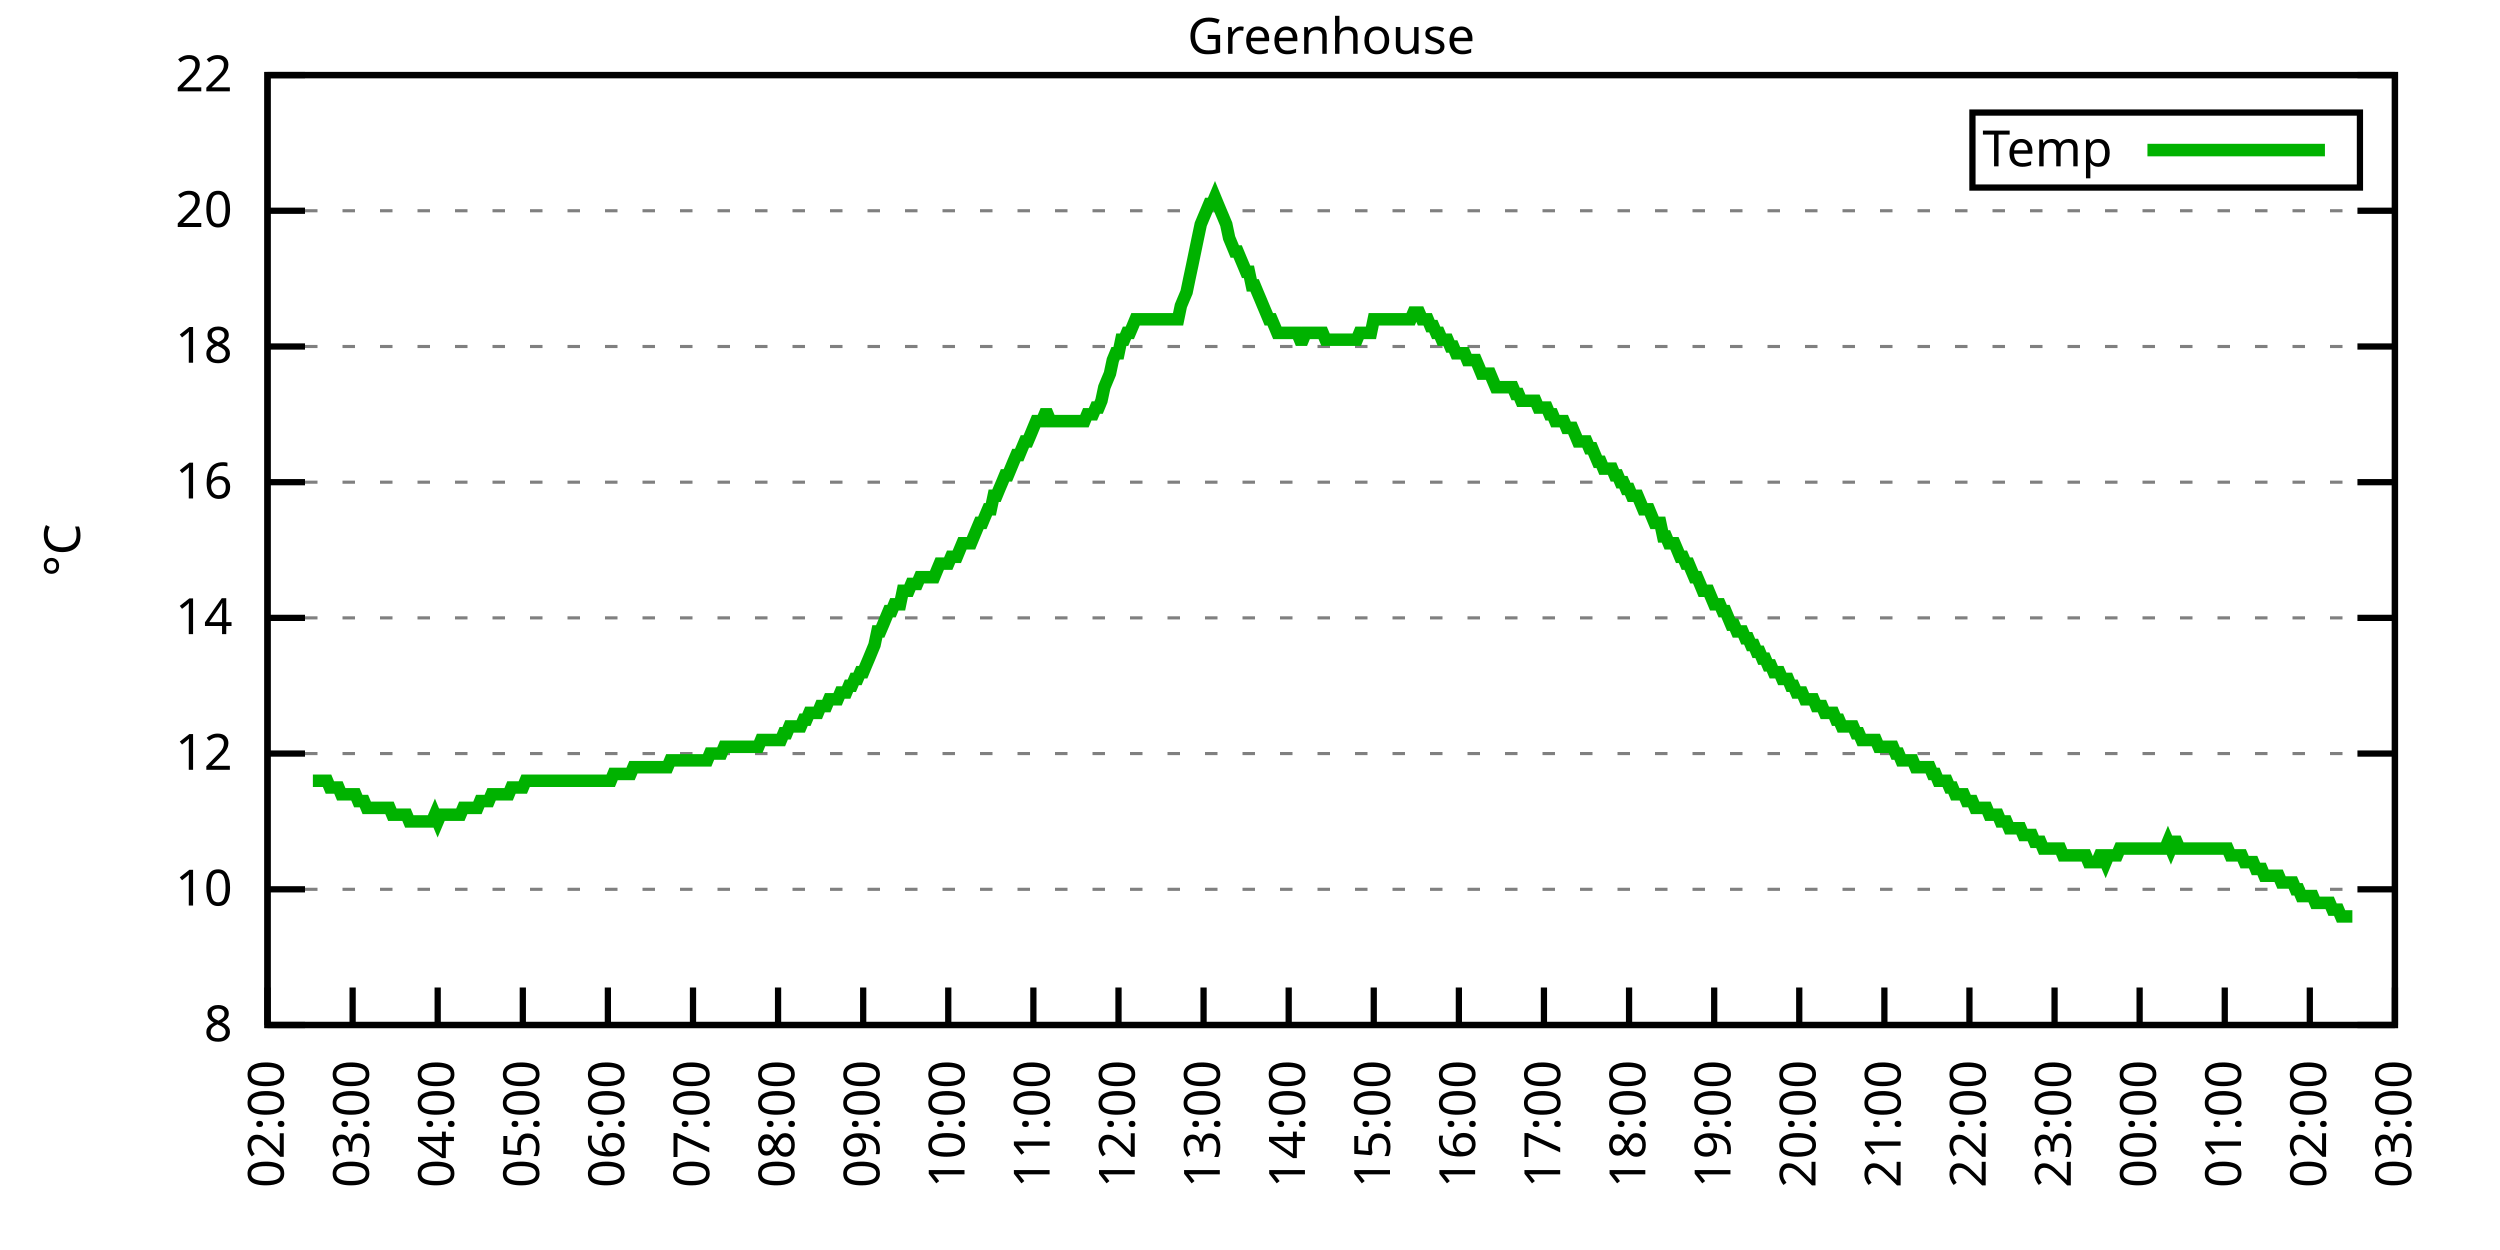
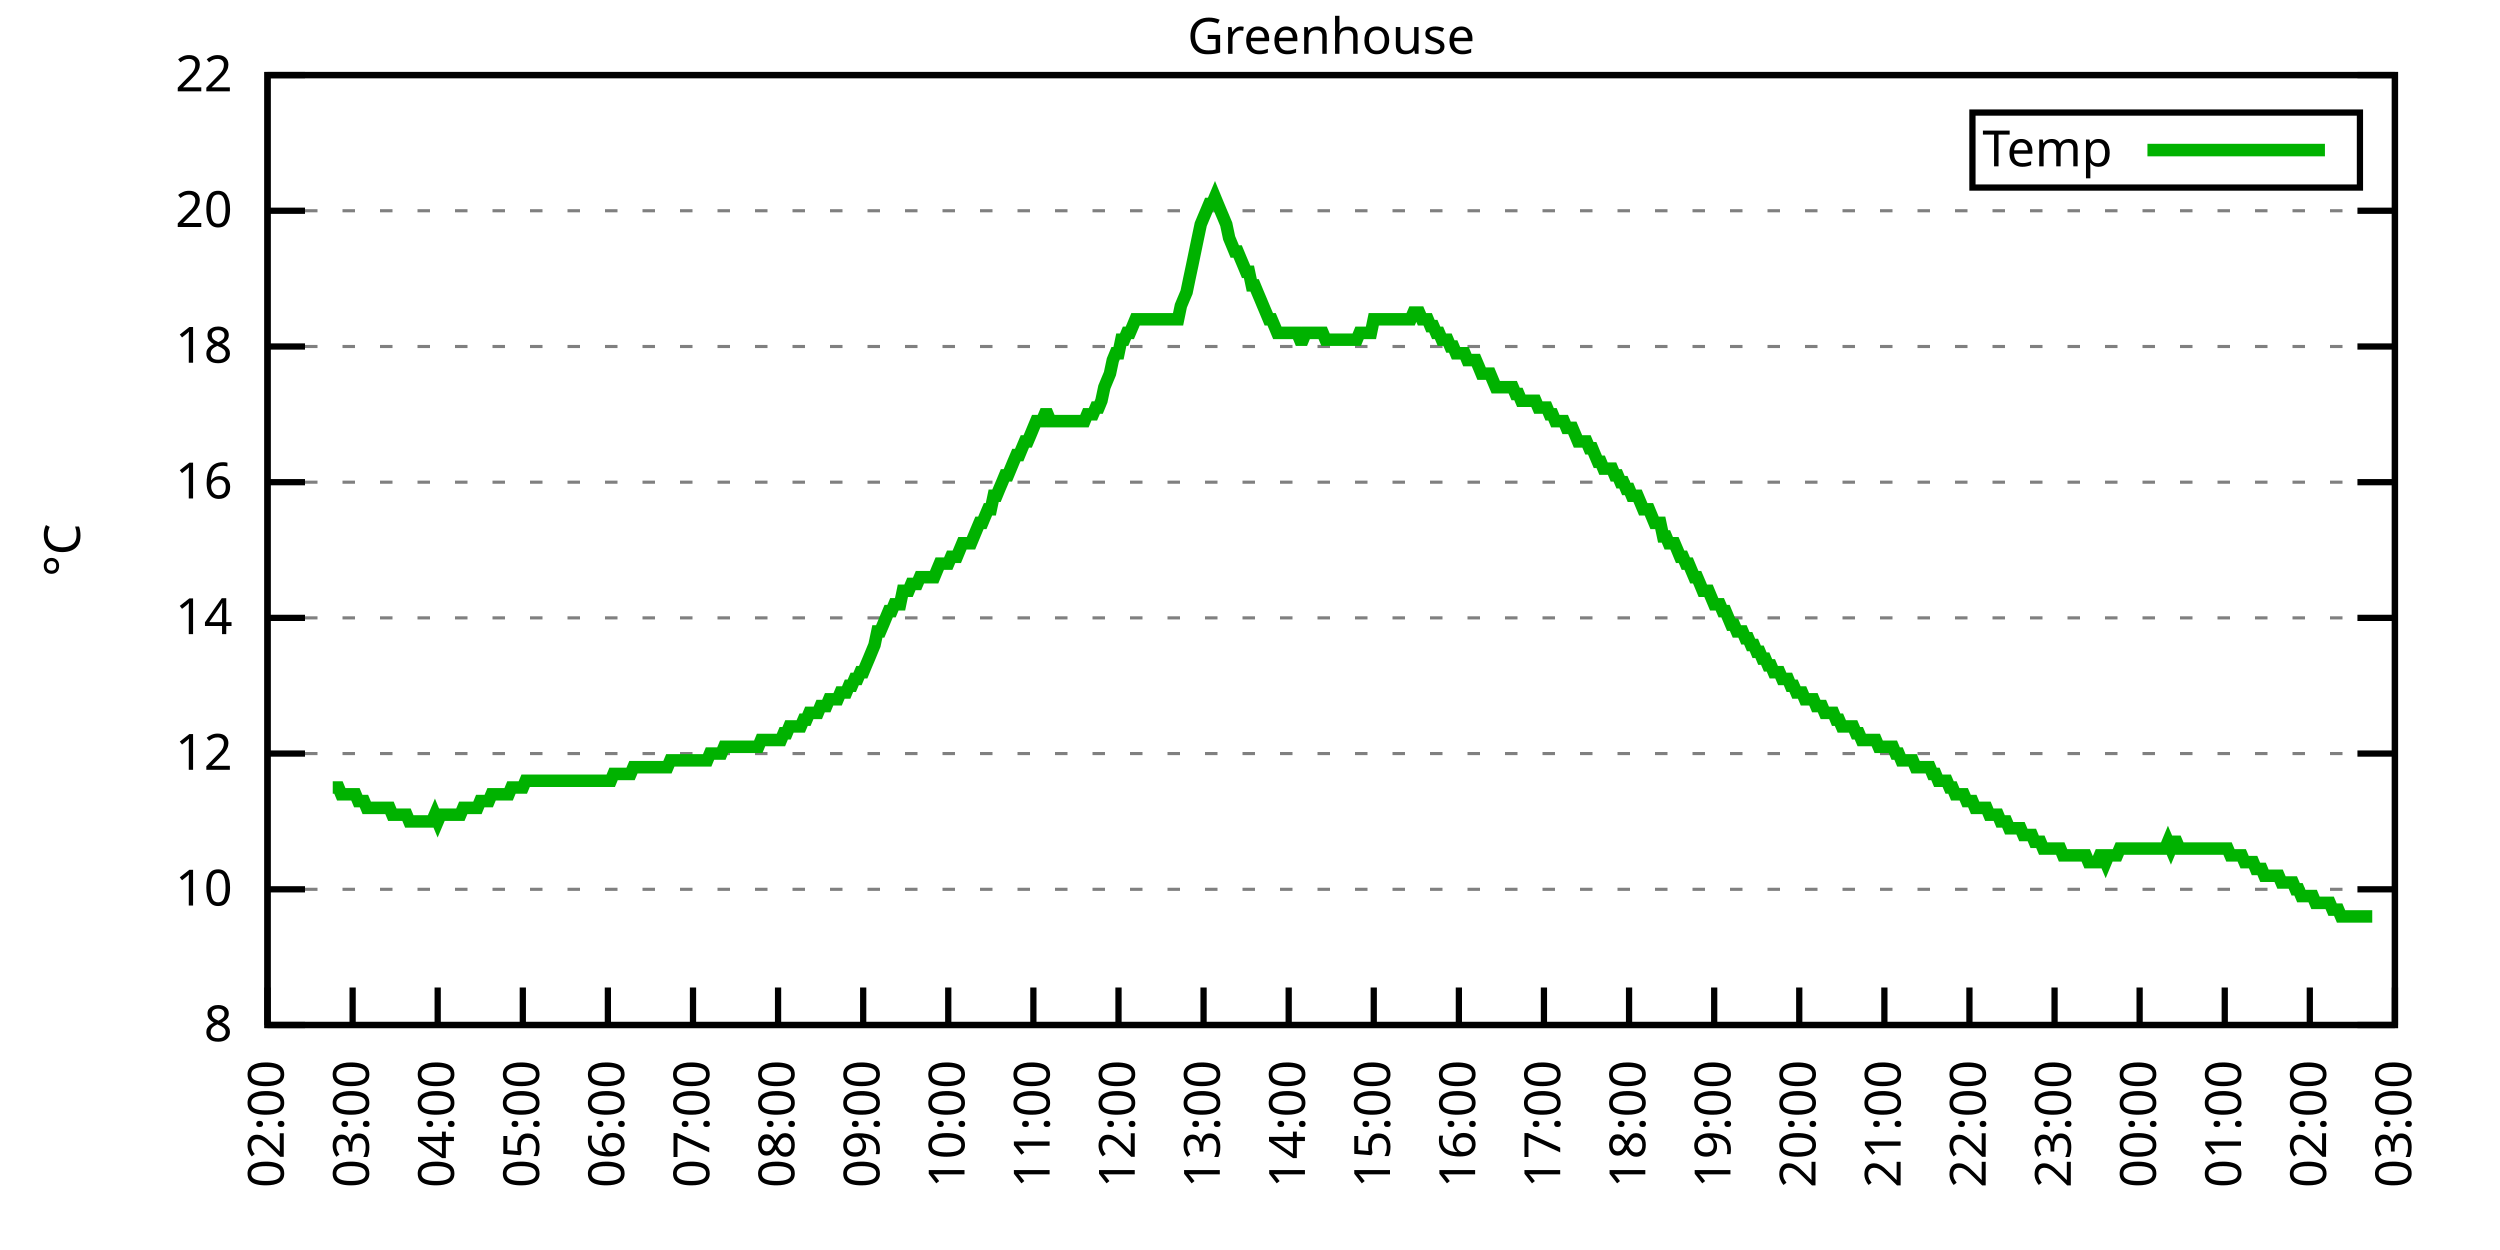
<svg xmlns="http://www.w3.org/2000/svg" xmlns:xlink="http://www.w3.org/1999/xlink" width="400" height="200" viewBox="0 0 400 200">
  <g id="gnuplot_canvas">
    <rect x="0" y="0" width="400" height="200" fill="none" />
    <defs>
      <circle id="gpDot" r="0.5" stroke-width="0.5" stroke="currentColor" />
      <path id="gpPt0" stroke-width="0.333" stroke="currentColor" d="M-1,0 h2 M0,-1 v2" />
      <path id="gpPt1" stroke-width="0.333" stroke="currentColor" d="M-1,-1 L1,1 M1,-1 L-1,1" />
      <path id="gpPt2" stroke-width="0.333" stroke="currentColor" d="M-1,0 L1,0 M0,-1 L0,1 M-1,-1 L1,1 M-1,1 L1,-1" />
      <rect id="gpPt3" stroke-width="0.333" stroke="currentColor" x="-1" y="-1" width="2" height="2" />
      <rect id="gpPt4" stroke-width="0.333" stroke="currentColor" fill="currentColor" x="-1" y="-1" width="2" height="2" />
      <circle id="gpPt5" stroke-width="0.333" stroke="currentColor" cx="0" cy="0" r="1" />
      <use xlink:href="#gpPt5" id="gpPt6" fill="currentColor" stroke="none" />
      <path id="gpPt7" stroke-width="0.333" stroke="currentColor" d="M0,-1.33 L-1.33,0.67 L1.33,0.67 z" />
      <use xlink:href="#gpPt7" id="gpPt8" fill="currentColor" stroke="none" />
      <use xlink:href="#gpPt7" id="gpPt9" stroke="currentColor" transform="rotate(180)" />
      <use xlink:href="#gpPt9" id="gpPt10" fill="currentColor" stroke="none" />
      <use xlink:href="#gpPt3" id="gpPt11" stroke="currentColor" transform="rotate(45)" />
      <use xlink:href="#gpPt11" id="gpPt12" fill="currentColor" stroke="none" />
      <path id="gpPt13" stroke-width="0.333" stroke="currentColor" d="M0,1.330 L1.265,0.411 L0.782,-1.067 L-0.782,-1.076 L-1.265,0.411 z" />
      <use xlink:href="#gpPt13" id="gpPt14" fill="currentColor" stroke="none" />
      <filter id="textbox" filterUnits="objectBoundingBox" x="0" y="0" height="1" width="1">
        <feFlood flood-color="white" flood-opacity="1" result="bgnd" />
        <feComposite in="SourceGraphic" in2="bgnd" operator="atop" />
      </filter>
      <filter id="greybox" filterUnits="objectBoundingBox" x="0" y="0" height="1" width="1">
        <feFlood flood-color="lightgrey" flood-opacity="1" result="grey" />
        <feComposite in="SourceGraphic" in2="grey" operator="atop" />
      </filter>
    </defs>
    <g fill="none" color="white" stroke="currentColor" stroke-width="1.00" stroke-linecap="butt" stroke-linejoin="miter">
</g>
    <g fill="none" color="black" stroke="currentColor" stroke-width="1.00" stroke-linecap="butt" stroke-linejoin="miter">
      <g stroke="none" shape-rendering="crispEdges">
        <polygon fill="rgb(255, 255, 255)" points="42.80,164.00 383.18,164.00 383.18,12.02 42.80,12.02 " />
      </g>
    </g>
    <g fill="none" color="black" stroke="currentColor" stroke-width="1.00" stroke-linecap="butt" stroke-linejoin="miter">
</g>
    <g fill="none" color="black" stroke="black" stroke-width="0.50" stroke-linecap="butt" stroke-linejoin="miter">
</g>
    <g fill="none" color="gray" stroke="currentColor" stroke-width="0.50" stroke-linecap="butt" stroke-linejoin="miter">
      <path stroke="gray" stroke-dasharray="2,4" class="gridline" d="M42.80,164.00 L383.19,164.00  " />
    </g>
    <g fill="none" color="gray" stroke="gray" stroke-width="1.00" stroke-linecap="butt" stroke-linejoin="miter">
</g>
    <g fill="none" color="black" stroke="currentColor" stroke-width="1.00" stroke-linecap="butt" stroke-linejoin="miter">
      <path stroke="black" d="M42.80,164.00 L48.80,164.00 M383.19,164.00 L377.19,164.00  " />
      <g transform="translate(37.20,166.60)" stroke="none" fill="black" font-family="Sans" font-size="8.00" text-anchor="end">
        <text>
          <tspan font-family="Sans"> 8</tspan>
        </text>
      </g>
    </g>
    <g fill="none" color="black" stroke="currentColor" stroke-width="1.00" stroke-linecap="butt" stroke-linejoin="miter">
</g>
    <g fill="none" color="black" stroke="black" stroke-width="0.50" stroke-linecap="butt" stroke-linejoin="miter">
</g>
    <g fill="none" color="gray" stroke="currentColor" stroke-width="0.50" stroke-linecap="butt" stroke-linejoin="miter">
      <path stroke="gray" stroke-dasharray="2,4" class="gridline" d="M42.80,142.29 L383.19,142.29  " />
    </g>
    <g fill="none" color="gray" stroke="gray" stroke-width="1.00" stroke-linecap="butt" stroke-linejoin="miter">
</g>
    <g fill="none" color="black" stroke="currentColor" stroke-width="1.00" stroke-linecap="butt" stroke-linejoin="miter">
      <path stroke="black" d="M42.80,142.29 L48.80,142.29 M383.19,142.29 L377.19,142.29  " />
      <g transform="translate(37.20,144.89)" stroke="none" fill="black" font-family="Sans" font-size="8.00" text-anchor="end">
        <text>
          <tspan font-family="Sans"> 10</tspan>
        </text>
      </g>
    </g>
    <g fill="none" color="black" stroke="currentColor" stroke-width="1.00" stroke-linecap="butt" stroke-linejoin="miter">
</g>
    <g fill="none" color="black" stroke="black" stroke-width="0.50" stroke-linecap="butt" stroke-linejoin="miter">
</g>
    <g fill="none" color="gray" stroke="currentColor" stroke-width="0.50" stroke-linecap="butt" stroke-linejoin="miter">
      <path stroke="gray" stroke-dasharray="2,4" class="gridline" d="M42.80,120.57 L383.19,120.57  " />
    </g>
    <g fill="none" color="gray" stroke="gray" stroke-width="1.00" stroke-linecap="butt" stroke-linejoin="miter">
</g>
    <g fill="none" color="black" stroke="currentColor" stroke-width="1.00" stroke-linecap="butt" stroke-linejoin="miter">
      <path stroke="black" d="M42.80,120.57 L48.80,120.57 M383.19,120.57 L377.19,120.57  " />
      <g transform="translate(37.20,123.17)" stroke="none" fill="black" font-family="Sans" font-size="8.00" text-anchor="end">
        <text>
          <tspan font-family="Sans"> 12</tspan>
        </text>
      </g>
    </g>
    <g fill="none" color="black" stroke="currentColor" stroke-width="1.00" stroke-linecap="butt" stroke-linejoin="miter">
</g>
    <g fill="none" color="black" stroke="black" stroke-width="0.50" stroke-linecap="butt" stroke-linejoin="miter">
</g>
    <g fill="none" color="gray" stroke="currentColor" stroke-width="0.50" stroke-linecap="butt" stroke-linejoin="miter">
      <path stroke="gray" stroke-dasharray="2,4" class="gridline" d="M42.80,98.86 L383.19,98.86  " />
    </g>
    <g fill="none" color="gray" stroke="gray" stroke-width="1.00" stroke-linecap="butt" stroke-linejoin="miter">
</g>
    <g fill="none" color="black" stroke="currentColor" stroke-width="1.00" stroke-linecap="butt" stroke-linejoin="miter">
      <path stroke="black" d="M42.80,98.86 L48.80,98.86 M383.19,98.86 L377.19,98.86  " />
      <g transform="translate(37.20,101.46)" stroke="none" fill="black" font-family="Sans" font-size="8.00" text-anchor="end">
        <text>
          <tspan font-family="Sans"> 14</tspan>
        </text>
      </g>
    </g>
    <g fill="none" color="black" stroke="currentColor" stroke-width="1.00" stroke-linecap="butt" stroke-linejoin="miter">
</g>
    <g fill="none" color="black" stroke="black" stroke-width="0.50" stroke-linecap="butt" stroke-linejoin="miter">
</g>
    <g fill="none" color="gray" stroke="currentColor" stroke-width="0.50" stroke-linecap="butt" stroke-linejoin="miter">
      <path stroke="gray" stroke-dasharray="2,4" class="gridline" d="M42.80,77.15 L383.19,77.15  " />
    </g>
    <g fill="none" color="gray" stroke="gray" stroke-width="1.00" stroke-linecap="butt" stroke-linejoin="miter">
</g>
    <g fill="none" color="black" stroke="currentColor" stroke-width="1.00" stroke-linecap="butt" stroke-linejoin="miter">
      <path stroke="black" d="M42.80,77.15 L48.80,77.15 M383.19,77.15 L377.19,77.15  " />
      <g transform="translate(37.20,79.75)" stroke="none" fill="black" font-family="Sans" font-size="8.00" text-anchor="end">
        <text>
          <tspan font-family="Sans"> 16</tspan>
        </text>
      </g>
    </g>
    <g fill="none" color="black" stroke="currentColor" stroke-width="1.00" stroke-linecap="butt" stroke-linejoin="miter">
</g>
    <g fill="none" color="black" stroke="black" stroke-width="0.50" stroke-linecap="butt" stroke-linejoin="miter">
</g>
    <g fill="none" color="gray" stroke="currentColor" stroke-width="0.50" stroke-linecap="butt" stroke-linejoin="miter">
      <path stroke="gray" stroke-dasharray="2,4" class="gridline" d="M42.80,55.44 L383.19,55.44  " />
    </g>
    <g fill="none" color="gray" stroke="gray" stroke-width="1.00" stroke-linecap="butt" stroke-linejoin="miter">
</g>
    <g fill="none" color="black" stroke="currentColor" stroke-width="1.00" stroke-linecap="butt" stroke-linejoin="miter">
      <path stroke="black" d="M42.80,55.44 L48.80,55.44 M383.19,55.44 L377.19,55.44  " />
      <g transform="translate(37.20,58.04)" stroke="none" fill="black" font-family="Sans" font-size="8.00" text-anchor="end">
        <text>
          <tspan font-family="Sans"> 18</tspan>
        </text>
      </g>
    </g>
    <g fill="none" color="black" stroke="currentColor" stroke-width="1.00" stroke-linecap="butt" stroke-linejoin="miter">
</g>
    <g fill="none" color="black" stroke="black" stroke-width="0.50" stroke-linecap="butt" stroke-linejoin="miter">
</g>
    <g fill="none" color="gray" stroke="currentColor" stroke-width="0.50" stroke-linecap="butt" stroke-linejoin="miter">
      <path stroke="gray" stroke-dasharray="2,4" class="gridline" d="M42.80,33.72 L383.19,33.72  " />
    </g>
    <g fill="none" color="gray" stroke="gray" stroke-width="1.00" stroke-linecap="butt" stroke-linejoin="miter">
</g>
    <g fill="none" color="black" stroke="currentColor" stroke-width="1.00" stroke-linecap="butt" stroke-linejoin="miter">
      <path stroke="black" d="M42.80,33.72 L48.80,33.72 M383.19,33.72 L377.19,33.72  " />
      <g transform="translate(37.20,36.32)" stroke="none" fill="black" font-family="Sans" font-size="8.00" text-anchor="end">
        <text>
          <tspan font-family="Sans"> 20</tspan>
        </text>
      </g>
    </g>
    <g fill="none" color="black" stroke="currentColor" stroke-width="1.00" stroke-linecap="butt" stroke-linejoin="miter">
</g>
    <g fill="none" color="black" stroke="black" stroke-width="0.50" stroke-linecap="butt" stroke-linejoin="miter">
</g>
    <g fill="none" color="gray" stroke="currentColor" stroke-width="0.50" stroke-linecap="butt" stroke-linejoin="miter">
      <path stroke="gray" stroke-dasharray="2,4" class="gridline" d="M42.80,12.01 L383.19,12.01  " />
    </g>
    <g fill="none" color="gray" stroke="gray" stroke-width="1.00" stroke-linecap="butt" stroke-linejoin="miter">
</g>
    <g fill="none" color="black" stroke="currentColor" stroke-width="1.00" stroke-linecap="butt" stroke-linejoin="miter">
      <path stroke="black" d="M42.80,12.01 L48.80,12.01 M383.19,12.01 L377.19,12.01  " />
      <g transform="translate(37.20,14.61)" stroke="none" fill="black" font-family="Sans" font-size="8.00" text-anchor="end">
        <text>
          <tspan font-family="Sans"> 22</tspan>
        </text>
      </g>
    </g>
    <g fill="none" color="black" stroke="currentColor" stroke-width="1.00" stroke-linecap="butt" stroke-linejoin="miter">
      <path stroke="black" d="M42.80,164.00 L42.80,158.00  " />
      <g transform="translate(45.40,169.60) rotate(270.00)" stroke="none" fill="black" font-family="Sans" font-size="8.00" text-anchor="end">
        <text>
          <tspan font-family="Sans">02:00</tspan>
        </text>
      </g>
    </g>
    <g fill="none" color="black" stroke="currentColor" stroke-width="1.00" stroke-linecap="butt" stroke-linejoin="miter">
      <path stroke="black" d="M56.42,164.00 L56.42,158.00  " />
      <g transform="translate(59.02,169.60) rotate(270.00)" stroke="none" fill="black" font-family="Sans" font-size="8.00" text-anchor="end">
        <text>
          <tspan font-family="Sans">03:00</tspan>
        </text>
      </g>
    </g>
    <g fill="none" color="black" stroke="currentColor" stroke-width="1.00" stroke-linecap="butt" stroke-linejoin="miter">
      <path stroke="black" d="M70.03,164.00 L70.03,158.00  " />
      <g transform="translate(72.63,169.60) rotate(270.00)" stroke="none" fill="black" font-family="Sans" font-size="8.00" text-anchor="end">
        <text>
          <tspan font-family="Sans">04:00</tspan>
        </text>
      </g>
    </g>
    <g fill="none" color="black" stroke="currentColor" stroke-width="1.00" stroke-linecap="butt" stroke-linejoin="miter">
      <path stroke="black" d="M83.65,164.00 L83.65,158.00  " />
      <g transform="translate(86.25,169.60) rotate(270.00)" stroke="none" fill="black" font-family="Sans" font-size="8.00" text-anchor="end">
        <text>
          <tspan font-family="Sans">05:00</tspan>
        </text>
      </g>
    </g>
    <g fill="none" color="black" stroke="currentColor" stroke-width="1.00" stroke-linecap="butt" stroke-linejoin="miter">
      <path stroke="black" d="M97.26,164.00 L97.26,158.00  " />
      <g transform="translate(99.86,169.60) rotate(270.00)" stroke="none" fill="black" font-family="Sans" font-size="8.00" text-anchor="end">
        <text>
          <tspan font-family="Sans">06:00</tspan>
        </text>
      </g>
    </g>
    <g fill="none" color="black" stroke="currentColor" stroke-width="1.00" stroke-linecap="butt" stroke-linejoin="miter">
      <path stroke="black" d="M110.88,164.00 L110.88,158.00  " />
      <g transform="translate(113.48,169.60) rotate(270.00)" stroke="none" fill="black" font-family="Sans" font-size="8.00" text-anchor="end">
        <text>
          <tspan font-family="Sans">07:00</tspan>
        </text>
      </g>
    </g>
    <g fill="none" color="black" stroke="currentColor" stroke-width="1.00" stroke-linecap="butt" stroke-linejoin="miter">
      <path stroke="black" d="M124.49,164.00 L124.49,158.00  " />
      <g transform="translate(127.09,169.60) rotate(270.00)" stroke="none" fill="black" font-family="Sans" font-size="8.00" text-anchor="end">
        <text>
          <tspan font-family="Sans">08:00</tspan>
        </text>
      </g>
    </g>
    <g fill="none" color="black" stroke="currentColor" stroke-width="1.00" stroke-linecap="butt" stroke-linejoin="miter">
      <path stroke="black" d="M138.11,164.00 L138.11,158.00  " />
      <g transform="translate(140.71,169.60) rotate(270.00)" stroke="none" fill="black" font-family="Sans" font-size="8.00" text-anchor="end">
        <text>
          <tspan font-family="Sans">09:00</tspan>
        </text>
      </g>
    </g>
    <g fill="none" color="black" stroke="currentColor" stroke-width="1.00" stroke-linecap="butt" stroke-linejoin="miter">
      <path stroke="black" d="M151.72,164.00 L151.72,158.00  " />
      <g transform="translate(154.32,169.60) rotate(270.00)" stroke="none" fill="black" font-family="Sans" font-size="8.00" text-anchor="end">
        <text>
          <tspan font-family="Sans">10:00</tspan>
        </text>
      </g>
    </g>
    <g fill="none" color="black" stroke="currentColor" stroke-width="1.00" stroke-linecap="butt" stroke-linejoin="miter">
      <path stroke="black" d="M165.34,164.00 L165.34,158.00  " />
      <g transform="translate(167.94,169.60) rotate(270.00)" stroke="none" fill="black" font-family="Sans" font-size="8.00" text-anchor="end">
        <text>
          <tspan font-family="Sans">11:00</tspan>
        </text>
      </g>
    </g>
    <g fill="none" color="black" stroke="currentColor" stroke-width="1.00" stroke-linecap="butt" stroke-linejoin="miter">
      <path stroke="black" d="M178.96,164.00 L178.96,158.00  " />
      <g transform="translate(181.56,169.60) rotate(270.00)" stroke="none" fill="black" font-family="Sans" font-size="8.00" text-anchor="end">
        <text>
          <tspan font-family="Sans">12:00</tspan>
        </text>
      </g>
    </g>
    <g fill="none" color="black" stroke="currentColor" stroke-width="1.00" stroke-linecap="butt" stroke-linejoin="miter">
      <path stroke="black" d="M192.57,164.00 L192.57,158.00  " />
      <g transform="translate(195.17,169.60) rotate(270.00)" stroke="none" fill="black" font-family="Sans" font-size="8.00" text-anchor="end">
        <text>
          <tspan font-family="Sans">13:00</tspan>
        </text>
      </g>
    </g>
    <g fill="none" color="black" stroke="currentColor" stroke-width="1.00" stroke-linecap="butt" stroke-linejoin="miter">
      <path stroke="black" d="M206.19,164.00 L206.19,158.00  " />
      <g transform="translate(208.79,169.60) rotate(270.00)" stroke="none" fill="black" font-family="Sans" font-size="8.00" text-anchor="end">
        <text>
          <tspan font-family="Sans">14:00</tspan>
        </text>
      </g>
    </g>
    <g fill="none" color="black" stroke="currentColor" stroke-width="1.00" stroke-linecap="butt" stroke-linejoin="miter">
      <path stroke="black" d="M219.80,164.00 L219.80,158.00  " />
      <g transform="translate(222.40,169.60) rotate(270.00)" stroke="none" fill="black" font-family="Sans" font-size="8.00" text-anchor="end">
        <text>
          <tspan font-family="Sans">15:00</tspan>
        </text>
      </g>
    </g>
    <g fill="none" color="black" stroke="currentColor" stroke-width="1.00" stroke-linecap="butt" stroke-linejoin="miter">
      <path stroke="black" d="M233.42,164.00 L233.42,158.00  " />
      <g transform="translate(236.02,169.60) rotate(270.00)" stroke="none" fill="black" font-family="Sans" font-size="8.00" text-anchor="end">
        <text>
          <tspan font-family="Sans">16:00</tspan>
        </text>
      </g>
    </g>
    <g fill="none" color="black" stroke="currentColor" stroke-width="1.00" stroke-linecap="butt" stroke-linejoin="miter">
      <path stroke="black" d="M247.03,164.00 L247.03,158.00  " />
      <g transform="translate(249.63,169.60) rotate(270.00)" stroke="none" fill="black" font-family="Sans" font-size="8.00" text-anchor="end">
        <text>
          <tspan font-family="Sans">17:00</tspan>
        </text>
      </g>
    </g>
    <g fill="none" color="black" stroke="currentColor" stroke-width="1.00" stroke-linecap="butt" stroke-linejoin="miter">
      <path stroke="black" d="M260.65,164.00 L260.65,158.00  " />
      <g transform="translate(263.25,169.60) rotate(270.00)" stroke="none" fill="black" font-family="Sans" font-size="8.00" text-anchor="end">
        <text>
          <tspan font-family="Sans">18:00</tspan>
        </text>
      </g>
    </g>
    <g fill="none" color="black" stroke="currentColor" stroke-width="1.00" stroke-linecap="butt" stroke-linejoin="miter">
      <path stroke="black" d="M274.27,164.00 L274.27,158.00  " />
      <g transform="translate(276.87,169.60) rotate(270.00)" stroke="none" fill="black" font-family="Sans" font-size="8.00" text-anchor="end">
        <text>
          <tspan font-family="Sans">19:00</tspan>
        </text>
      </g>
    </g>
    <g fill="none" color="black" stroke="currentColor" stroke-width="1.00" stroke-linecap="butt" stroke-linejoin="miter">
      <path stroke="black" d="M287.88,164.00 L287.88,158.00  " />
      <g transform="translate(290.48,169.60) rotate(270.00)" stroke="none" fill="black" font-family="Sans" font-size="8.00" text-anchor="end">
        <text>
          <tspan font-family="Sans">20:00</tspan>
        </text>
      </g>
    </g>
    <g fill="none" color="black" stroke="currentColor" stroke-width="1.00" stroke-linecap="butt" stroke-linejoin="miter">
      <path stroke="black" d="M301.50,164.00 L301.50,158.00  " />
      <g transform="translate(304.10,169.60) rotate(270.00)" stroke="none" fill="black" font-family="Sans" font-size="8.00" text-anchor="end">
        <text>
          <tspan font-family="Sans">21:00</tspan>
        </text>
      </g>
    </g>
    <g fill="none" color="black" stroke="currentColor" stroke-width="1.00" stroke-linecap="butt" stroke-linejoin="miter">
      <path stroke="black" d="M315.11,164.00 L315.11,158.00  " />
      <g transform="translate(317.71,169.60) rotate(270.00)" stroke="none" fill="black" font-family="Sans" font-size="8.00" text-anchor="end">
        <text>
          <tspan font-family="Sans">22:00</tspan>
        </text>
      </g>
    </g>
    <g fill="none" color="black" stroke="currentColor" stroke-width="1.00" stroke-linecap="butt" stroke-linejoin="miter">
      <path stroke="black" d="M328.73,164.00 L328.73,158.00  " />
      <g transform="translate(331.33,169.60) rotate(270.00)" stroke="none" fill="black" font-family="Sans" font-size="8.00" text-anchor="end">
        <text>
          <tspan font-family="Sans">23:00</tspan>
        </text>
      </g>
    </g>
    <g fill="none" color="black" stroke="currentColor" stroke-width="1.00" stroke-linecap="butt" stroke-linejoin="miter">
      <path stroke="black" d="M342.34,164.00 L342.34,158.00  " />
      <g transform="translate(344.94,169.60) rotate(270.00)" stroke="none" fill="black" font-family="Sans" font-size="8.00" text-anchor="end">
        <text>
          <tspan font-family="Sans">00:00</tspan>
        </text>
      </g>
    </g>
    <g fill="none" color="black" stroke="currentColor" stroke-width="1.00" stroke-linecap="butt" stroke-linejoin="miter">
      <path stroke="black" d="M355.96,164.00 L355.96,158.00  " />
      <g transform="translate(358.56,169.60) rotate(270.00)" stroke="none" fill="black" font-family="Sans" font-size="8.00" text-anchor="end">
        <text>
          <tspan font-family="Sans">01:00</tspan>
        </text>
      </g>
    </g>
    <g fill="none" color="black" stroke="currentColor" stroke-width="1.00" stroke-linecap="butt" stroke-linejoin="miter">
      <path stroke="black" d="M369.57,164.00 L369.57,158.00  " />
      <g transform="translate(372.17,169.60) rotate(270.00)" stroke="none" fill="black" font-family="Sans" font-size="8.00" text-anchor="end">
        <text>
          <tspan font-family="Sans">02:00</tspan>
        </text>
      </g>
    </g>
    <g fill="none" color="black" stroke="currentColor" stroke-width="1.00" stroke-linecap="butt" stroke-linejoin="miter">
      <path stroke="black" d="M383.19,164.00 L383.19,158.00  " />
      <g transform="translate(385.79,169.60) rotate(270.00)" stroke="none" fill="black" font-family="Sans" font-size="8.00" text-anchor="end">
        <text>
          <tspan font-family="Sans">03:00</tspan>
        </text>
      </g>
    </g>
    <g fill="none" color="black" stroke="currentColor" stroke-width="1.00" stroke-linecap="butt" stroke-linejoin="miter">
</g>
    <g fill="none" color="black" stroke="currentColor" stroke-width="1.00" stroke-linecap="butt" stroke-linejoin="miter">
      <path stroke="black" d="M42.80,12.01 L42.80,164.00 L383.19,164.00 L383.19,12.01 L42.80,12.01 Z  " />
    </g>
    <g fill="none" color="black" stroke="currentColor" stroke-width="1.00" stroke-linecap="butt" stroke-linejoin="miter">
</g>
    <g fill="none" color="black" stroke="currentColor" stroke-width="1.00" stroke-linecap="butt" stroke-linejoin="miter">
      <path stroke="black" d="M315.59,30.01 L315.59,18.01 L377.59,18.01 L377.59,30.01 L315.59,30.01 Z  " />
    </g>
    <g id="Greenhouse_plot_1">
      <g fill="none" color="white" stroke="black" stroke-width="2.00" stroke-linecap="butt" stroke-linejoin="miter">
</g>
      <g fill="none" color="black" stroke="currentColor" stroke-width="2.00" stroke-linecap="butt" stroke-linejoin="miter">
        <g transform="translate(337.99,26.61)" stroke="none" fill="black" font-family="Sans" font-size="8.00" text-anchor="end">
          <text>
            <tspan font-family="Sans">Temp</tspan>
          </text>
        </g>
      </g>
      <g fill="none" color="black" stroke="currentColor" stroke-width="2.00" stroke-linecap="butt" stroke-linejoin="miter">
-         <path stroke="rgb(  0, 178,   0)" d="M343.59,24.01 L371.99,24.01 M50.06,124.92 L50.52,124.92 L50.97,124.92 L51.42,124.92 L51.88,124.92 L52.33,124.92   L52.78,126.00 L53.24,126.00 L53.69,126.00 L54.15,126.00 L54.60,127.09 L55.05,127.09 L55.51,127.09 L55.96,127.09   L56.42,127.09 L56.87,127.09 L57.32,128.17 L57.78,128.17 L58.23,128.17 L58.68,129.26 L59.14,129.26 L59.59,129.26   L60.05,129.26 L60.50,129.26 L60.95,129.26 L61.41,129.26 L61.86,129.26 L62.32,129.26 L62.77,130.35 L63.22,130.35   L63.68,130.35 L64.13,130.35 L64.58,130.35 L65.04,130.35 L65.49,131.43 L65.95,131.43 L66.40,131.43 L66.85,131.43   L67.31,131.43 L67.76,131.43 L68.22,131.43 L68.67,131.43 L69.12,131.43 L69.58,130.35 L70.03,131.43 L70.49,130.35   L70.94,130.35 L71.39,130.35 L71.85,130.35 L72.30,130.35 L72.75,130.35 L73.21,130.35 L73.66,130.35 L74.12,129.26   L74.57,129.26 L75.02,129.26 L75.48,129.26 L75.93,129.26 L76.39,129.26 L76.84,128.17 L77.29,128.17 L77.75,128.17   L78.20,128.17 L78.65,127.09 L79.11,127.09 L79.56,127.09 L80.02,127.09 L80.47,127.09 L80.92,127.09 L81.38,127.09   L81.83,126.00 L82.29,126.00 L82.74,126.00 L83.19,126.00 L83.65,126.00 L84.10,124.92 L84.55,124.92 L85.01,124.92   L85.46,124.92 L85.92,124.92 L86.37,124.92 L86.82,124.92 L87.28,124.92 L87.73,124.92 L88.19,124.92 L88.64,124.92   L89.09,124.92 L89.55,124.92 L90.00,124.92 L90.45,124.92 L90.91,124.92 L91.36,124.92 L91.82,124.92 L92.27,124.92   L92.72,124.92 L93.18,124.92 L93.63,124.92 L94.09,124.92 L94.54,124.92 L94.99,124.92 L95.45,124.92 L95.90,124.92   L96.35,124.92 L96.81,124.92 L97.26,124.92 L97.72,124.92 L98.17,123.83 L98.62,123.83 L99.08,123.83 L99.53,123.83   L99.99,123.83 L100.44,123.83 L100.89,123.83 L101.35,122.75 L101.80,122.75 L102.25,122.75 L102.71,122.75 L103.16,122.75   L103.62,122.75 L104.07,122.75 L104.52,122.75 L104.98,122.75 L105.43,122.75 L105.89,122.75 L106.34,122.75 L106.79,122.75   L107.25,121.66 L107.70,121.66 L108.15,121.66 L108.61,121.66 L109.06,121.66 L109.52,121.66 L109.97,121.66 L110.42,121.66   L110.88,121.66 L111.33,121.66 L111.79,121.66 L112.24,121.66 L112.69,121.66 L113.15,121.66 L113.60,120.57 L114.05,120.57   L114.51,120.57 L114.96,120.57 L115.42,120.57 L115.87,119.49 L116.32,119.49 L116.78,119.49 L117.23,119.49 L117.69,119.49   L118.14,119.49 L118.59,119.49 L119.05,119.49 L119.50,119.49 L119.96,119.49 L120.41,119.49 L120.86,119.49 L121.32,119.49   L121.77,118.40 L122.22,118.40 L122.68,118.40 L123.13,118.40 L123.59,118.40 L124.04,118.40 L124.49,118.40 L124.95,118.40   L125.40,117.32 L125.86,117.32 L126.31,116.23 L126.76,116.23 L127.22,116.23 L127.67,116.23 L128.12,116.23 L128.58,115.15   L129.03,115.15 L129.49,114.06 L129.94,114.06 L130.39,114.06 L130.85,114.06 L131.30,112.97 L131.76,112.97 L132.21,112.97   L132.66,111.89 L133.12,111.89 L133.57,111.89 L134.02,111.89 L134.48,110.80 L134.93,110.80 L135.39,110.80 L135.84,109.72   L136.29,109.72 L136.75,108.63 L137.20,108.63 L137.66,107.55 L138.11,107.55 L138.56,106.46 L139.02,105.38 L139.47,104.29   L139.92,103.20 L140.38,101.03 L140.83,101.03 L141.29,99.95 L141.74,98.86 L142.19,97.78 L142.65,97.78 L143.10,96.69   L143.56,96.69 L144.01,96.69 L144.46,94.52 L144.92,94.52 L145.37,94.52 L145.82,93.43 L146.28,93.43 L146.73,93.43   L147.19,92.35 L147.64,92.35 L148.09,92.35 L148.55,92.35 L149.00,92.35 L149.46,92.35 L149.91,91.26 L150.36,90.18   L150.82,90.18 L151.27,90.18 L151.72,90.18 L152.18,89.09 L152.63,89.09 L153.09,89.09 L153.54,88.00 L153.99,86.92   L154.45,86.92 L154.90,86.92 L155.36,86.92 L155.81,85.83 L156.26,84.75 L156.72,83.66 L157.17,83.66 L157.62,82.58   L158.08,81.49 L158.53,81.49 L158.99,79.32 L159.44,79.32 L159.89,78.23 L160.35,77.15 L160.80,76.06 L161.26,76.06   L161.71,74.98 L162.16,73.89 L162.62,72.81 L163.07,72.81 L163.52,71.72 L163.98,70.63 L164.43,70.63 L164.89,69.55   L165.34,68.46 L165.79,67.38 L166.25,67.38 L166.70,67.38 L167.16,66.29 L167.61,66.29 L168.06,67.38 L168.52,67.38   L168.97,67.38 L169.43,67.38 L169.88,67.38 L170.33,67.38 L170.79,67.38 L171.24,67.38 L171.69,67.38 L172.15,67.38   L172.60,67.38 L173.06,67.38 L173.51,67.38 L173.96,66.29 L174.42,66.29 L174.87,66.29 L175.33,65.21 L175.78,65.21   L176.23,64.12 L176.69,61.95 L177.14,60.86 L177.59,59.78 L178.05,57.61 L178.50,56.52 L178.96,56.52 L179.41,54.35   L179.86,54.35 L180.32,53.26 L180.77,53.26 L181.23,52.18 L181.68,51.09 L182.13,51.09 L182.59,51.09 L183.04,51.09   L183.49,51.09 L183.95,51.09 L184.40,51.09 L184.86,51.09 L185.31,51.09 L185.76,51.09 L186.22,51.09 L186.67,51.09   L187.13,51.09 L187.58,51.09 L188.03,51.09 L188.49,51.09 L188.94,48.92 L189.39,47.84 L189.85,46.75 L190.30,44.58   L190.76,42.41 L191.21,40.24 L191.66,38.07 L192.12,35.89 L192.57,34.81 L193.03,33.72 L193.48,32.64 L193.93,32.64   L194.39,31.55 L194.84,32.64 L195.29,33.72 L195.75,34.81 L196.20,35.89 L196.66,38.07 L197.11,39.15 L197.56,40.24   L198.02,40.24 L198.47,41.32 L198.93,42.41 L199.38,43.49 L199.83,43.49 L200.29,45.66 L200.74,45.66 L201.19,46.75   L201.65,47.84 L202.10,48.92 L202.56,50.01 L203.01,51.09 L203.46,51.09 L203.92,52.18 L204.37,53.26 L204.83,53.26   L205.28,53.26 L205.73,53.26 L206.19,53.26 L206.64,53.26 L207.09,53.26 L207.55,53.26 L208.00,54.35 L208.46,54.35   L208.91,53.26 L209.36,53.26 L209.82,53.26 L210.27,53.26 L210.73,53.26 L211.18,53.26 L211.63,53.26 L212.09,54.35   L212.54,54.35 L213.00,54.35 L213.45,54.35 L213.90,54.35 L214.36,54.35 L214.81,54.35 L215.26,54.35 L215.72,54.35   L216.17,54.35 L216.63,54.35 L217.08,54.35 L217.53,53.26 L217.99,53.26 L218.44,53.26 L218.90,53.26 L219.35,53.26   L219.80,51.09 L220.26,51.09 L220.71,51.09 L221.16,51.09 L221.62,51.09 L222.07,51.09 L222.53,51.09 L222.98,51.09   L223.43,51.09 L223.89,51.09 L224.34,51.09 L224.80,51.09 L225.25,51.09 L225.70,51.09 L226.16,50.01 L226.61,50.01   L227.06,50.01 L227.52,51.09 L227.97,51.09 L228.43,51.09 L228.88,52.18 L229.33,52.18 L229.79,53.26 L230.24,53.26   L230.70,54.35 L231.15,54.35 L231.60,54.35 L232.06,55.44 L232.51,55.44 L232.96,56.52 L233.42,56.52 L233.87,56.52   L234.33,56.52 L234.78,57.61 L235.23,57.61 L235.69,57.61 L236.14,57.61 L236.60,58.69 L237.05,59.78 L237.50,59.78   L237.96,59.78 L238.41,59.78 L238.86,60.86 L239.32,61.95 L239.77,61.95 L240.23,61.95 L240.68,61.95 L241.13,61.95   L241.59,61.95 L242.04,61.95 L242.50,63.04 L242.95,63.04 L243.40,64.12 L243.86,64.12 L244.31,64.12 L244.76,64.12   L245.22,64.12 L245.67,64.12 L246.13,65.21 L246.58,65.21 L247.03,65.21 L247.49,65.21 L247.94,66.29 L248.40,66.29   L248.85,67.38 L249.30,67.38 L249.76,67.38 L250.21,67.38 L250.66,68.46 L251.12,68.46 L251.57,68.46 L252.03,69.55   L252.48,70.63 L252.93,70.63 L253.39,70.63 L253.84,70.63 L254.30,71.72 L254.75,71.72 L255.20,72.81 L255.66,73.89   L256.11,73.89 L256.56,74.98 L257.02,74.98 L257.47,74.98 L257.93,74.98 L258.38,76.06 L258.83,76.06 L259.29,77.15   L259.74,77.15 L260.20,78.23 L260.65,78.23 L261.10,79.32 L261.56,79.32 L262.01,79.32 L262.47,80.41 L262.92,81.49   L263.37,81.49 L263.83,81.49 L264.28,82.58 L264.73,83.66 L265.19,83.66 L265.64,83.66 L266.10,85.83 L266.55,85.83   L267.00,86.92 L267.46,86.92 L267.91,86.92 L268.37,88.00 L268.82,89.09 L269.27,89.09 L269.73,90.18 L270.18,90.18   L270.63,91.26 L271.09,92.35 L271.54,92.35 L272.00,93.43 L272.45,94.52 L272.90,94.52 L273.36,94.52 L273.81,95.60   L274.27,96.69 L274.72,96.69 L275.17,96.69 L275.63,97.78 L276.08,97.78 L276.53,98.86 L276.99,99.95 L277.44,99.95   L277.90,101.03 L278.35,101.03 L278.80,101.03 L279.26,102.12 L279.71,102.12 L280.17,103.20 L280.62,103.20 L281.07,104.29   L281.53,104.29 L281.98,105.38 L282.43,105.38 L282.89,106.46 L283.34,106.46 L283.80,107.55 L284.25,107.55 L284.70,107.55   L285.16,108.63 L285.61,108.63 L286.07,108.63 L286.52,109.72 L286.97,109.72 L287.43,110.80 L287.88,110.80 L288.33,110.80   L288.79,111.89 L289.24,111.89 L289.70,111.89 L290.15,111.89 L290.60,112.97 L291.06,112.97 L291.51,112.97 L291.97,114.06   L292.42,114.06 L292.87,114.06 L293.33,114.06 L293.78,115.15 L294.23,115.15 L294.69,116.23 L295.14,116.23 L295.60,116.23   L296.05,116.23 L296.50,116.23 L296.96,117.32 L297.41,117.32 L297.87,118.40 L298.32,118.40 L298.77,118.40 L299.23,118.40   L299.68,118.40 L300.13,118.40 L300.59,119.49 L301.04,119.49 L301.50,119.49 L301.95,119.49 L302.40,119.49 L302.86,119.49   L303.31,120.57 L303.77,120.57 L304.22,121.66 L304.67,121.66 L305.13,121.66 L305.58,121.66 L306.03,121.66 L306.49,122.75   L306.94,122.75 L307.40,122.75 L307.85,122.75 L308.30,122.75 L308.76,122.75 L309.21,123.83 L309.67,123.83 L310.12,124.92   L310.57,124.92 L311.03,124.92 L311.48,124.92 L311.94,126.00 L312.39,126.00 L312.84,127.09 L313.30,127.09 L313.75,127.09   L314.20,127.09 L314.66,128.17 L315.11,128.17 L315.57,128.17 L316.02,129.26 L316.47,129.26 L316.93,129.26 L317.38,129.26   L317.84,129.26 L318.29,130.35 L318.74,130.35 L319.20,130.35 L319.65,130.35 L320.10,131.43 L320.56,131.43 L321.01,131.43   L321.47,132.52 L321.92,132.52 L322.37,132.52 L322.83,132.52 L323.28,132.52 L323.74,133.60 L324.19,133.60 L324.64,133.60   L325.10,133.60 L325.55,134.69 L326.00,134.69 L326.46,134.69 L326.91,135.77 L327.37,135.77 L327.82,135.77 L328.27,135.77   L328.73,135.77 L329.18,135.77 L329.64,135.77 L330.09,136.86 L330.54,136.86 L331.00,136.86 L331.45,136.86 L331.90,136.86   L332.36,136.86 L332.81,136.86 L333.27,136.86 L333.72,136.86 L334.17,137.94 L334.63,137.94 L335.08,137.94 L335.54,137.94   L335.99,136.86 L336.44,136.86 L336.90,137.94 L337.35,136.86 L337.80,136.86 L338.26,136.86 L338.71,136.86 L339.17,135.77   L339.62,135.77 L340.07,135.77 L340.53,135.77 L340.98,135.77 L341.44,135.77 L341.89,135.77 L342.34,135.77 L342.80,135.77   L343.25,135.77 L343.70,135.77 L344.16,135.77 L344.61,135.77 L345.07,135.77 L345.52,135.77 L345.97,135.77 L346.43,135.77   L346.88,134.69 L347.34,135.77 L347.79,134.69 L348.24,134.69 L348.70,135.77 L349.15,135.77 L349.60,135.77 L350.06,135.77   L350.51,135.77 L350.97,135.77 L351.42,135.77 L351.87,135.77 L352.33,135.77 L352.78,135.77 L353.24,135.77 L353.69,135.77   L354.14,135.77 L354.60,135.77 L355.05,135.77 L355.50,135.77 L355.96,135.77 L356.41,135.77 L356.87,136.86 L357.32,136.86   L357.77,136.86 L358.23,136.86 L358.68,136.86 L359.14,137.94 L359.59,137.94 L360.04,137.94 L360.50,137.94 L360.95,139.03   L361.41,139.03 L361.86,139.03 L362.31,140.12 L362.77,140.12 L363.22,140.12 L363.67,140.12 L364.13,140.12 L364.58,140.12   L365.04,141.20 L365.49,141.20 L365.94,141.20 L366.40,141.20 L366.85,141.20 L367.31,142.29 L367.76,142.29 L368.21,143.37   L368.67,143.37 L369.12,143.37 L369.57,143.37 L370.03,143.37 L370.48,144.46 L370.94,144.46 L371.39,144.46 L371.84,144.46   L372.30,144.46 L372.75,144.46 L373.21,145.54 L373.66,145.54 L374.11,145.54 L374.57,146.63 L375.02,146.63 L375.47,146.63   L375.93,146.63 L376.38,146.63  " />
+         <path stroke="rgb(  0, 178,   0)" d="M343.59,24.01 L371.99,24.01 M53.24,126.00 L53.69,126.00 L54.15,126.00 L54.60,127.09 L55.05,127.09 L55.51,127.09   L55.96,127.09 L56.42,127.09 L56.87,127.09 L57.32,128.17 L57.78,128.17 L58.23,128.17 L58.68,129.26 L59.14,129.26   L59.59,129.26 L60.05,129.26 L60.50,129.26 L60.95,129.26 L61.41,129.26 L61.86,129.26 L62.32,129.26 L62.77,130.35   L63.22,130.35 L63.68,130.35 L64.13,130.35 L64.58,130.35 L65.04,130.35 L65.49,131.43 L65.95,131.43 L66.40,131.43   L66.85,131.43 L67.31,131.43 L67.76,131.43 L68.22,131.43 L68.67,131.43 L69.12,131.43 L69.58,130.35 L70.03,131.43   L70.49,130.35 L70.94,130.35 L71.39,130.35 L71.85,130.35 L72.30,130.35 L72.75,130.35 L73.21,130.35 L73.66,130.35   L74.12,129.26 L74.57,129.26 L75.02,129.26 L75.48,129.26 L75.93,129.26 L76.39,129.26 L76.84,128.17 L77.29,128.17   L77.75,128.17 L78.20,128.17 L78.65,127.09 L79.11,127.09 L79.56,127.09 L80.02,127.09 L80.47,127.09 L80.92,127.09   L81.38,127.09 L81.83,126.00 L82.29,126.00 L82.74,126.00 L83.19,126.00 L83.65,126.00 L84.10,124.92 L84.55,124.92   L85.01,124.92 L85.46,124.92 L85.92,124.92 L86.37,124.92 L86.82,124.92 L87.28,124.92 L87.73,124.92 L88.19,124.92   L88.64,124.92 L89.09,124.92 L89.55,124.92 L90.00,124.92 L90.45,124.92 L90.91,124.92 L91.36,124.92 L91.82,124.92   L92.27,124.92 L92.72,124.92 L93.18,124.92 L93.63,124.92 L94.09,124.92 L94.54,124.92 L94.99,124.92 L95.45,124.92   L95.90,124.92 L96.35,124.92 L96.81,124.92 L97.26,124.92 L97.72,124.92 L98.17,123.83 L98.62,123.83 L99.08,123.83   L99.53,123.83 L99.99,123.83 L100.44,123.83 L100.89,123.83 L101.35,122.75 L101.80,122.75 L102.25,122.75 L102.71,122.75   L103.16,122.75 L103.62,122.75 L104.07,122.75 L104.52,122.75 L104.98,122.75 L105.43,122.75 L105.89,122.75 L106.34,122.75   L106.79,122.75 L107.25,121.66 L107.70,121.66 L108.15,121.66 L108.61,121.66 L109.06,121.66 L109.52,121.66 L109.97,121.66   L110.42,121.66 L110.88,121.66 L111.33,121.66 L111.79,121.66 L112.24,121.66 L112.69,121.66 L113.15,121.66 L113.60,120.57   L114.05,120.57 L114.51,120.57 L114.96,120.57 L115.42,120.57 L115.87,119.49 L116.32,119.49 L116.78,119.49 L117.23,119.49   L117.69,119.49 L118.14,119.49 L118.59,119.49 L119.05,119.49 L119.50,119.49 L119.96,119.49 L120.41,119.49 L120.86,119.49   L121.32,119.49 L121.77,118.40 L122.22,118.40 L122.68,118.40 L123.13,118.40 L123.59,118.40 L124.04,118.40 L124.49,118.40   L124.95,118.40 L125.40,117.32 L125.86,117.32 L126.31,116.23 L126.76,116.23 L127.22,116.23 L127.67,116.23 L128.12,116.23   L128.58,115.15 L129.03,115.15 L129.49,114.06 L129.94,114.06 L130.39,114.06 L130.85,114.06 L131.30,112.97 L131.76,112.97   L132.21,112.97 L132.66,111.89 L133.12,111.89 L133.57,111.89 L134.02,111.89 L134.48,110.80 L134.93,110.80 L135.39,110.80   L135.84,109.72 L136.29,109.72 L136.75,108.63 L137.20,108.63 L137.66,107.55 L138.11,107.55 L138.56,106.46 L139.02,105.38   L139.47,104.29 L139.92,103.20 L140.38,101.03 L140.83,101.03 L141.29,99.95 L141.74,98.86 L142.19,97.78 L142.65,97.78   L143.10,96.69 L143.56,96.69 L144.01,96.69 L144.46,94.52 L144.92,94.52 L145.37,94.52 L145.82,93.43 L146.28,93.43   L146.73,93.43 L147.19,92.35 L147.64,92.35 L148.09,92.35 L148.55,92.35 L149.00,92.35 L149.46,92.35 L149.91,91.26   L150.36,90.18 L150.82,90.18 L151.27,90.18 L151.72,90.18 L152.18,89.09 L152.63,89.09 L153.09,89.09 L153.54,88.00   L153.99,86.92 L154.45,86.92 L154.90,86.92 L155.36,86.92 L155.81,85.83 L156.26,84.75 L156.72,83.66 L157.17,83.66   L157.62,82.58 L158.08,81.49 L158.53,81.49 L158.99,79.32 L159.44,79.32 L159.89,78.23 L160.35,77.15 L160.80,76.06   L161.26,76.06 L161.71,74.98 L162.16,73.89 L162.62,72.81 L163.07,72.81 L163.52,71.72 L163.98,70.63 L164.43,70.63   L164.89,69.55 L165.34,68.46 L165.79,67.38 L166.25,67.38 L166.70,67.38 L167.16,66.29 L167.61,66.29 L168.06,67.38   L168.52,67.38 L168.97,67.38 L169.43,67.38 L169.88,67.38 L170.33,67.38 L170.79,67.38 L171.24,67.38 L171.69,67.38   L172.15,67.38 L172.60,67.38 L173.06,67.38 L173.51,67.38 L173.96,66.29 L174.42,66.29 L174.87,66.29 L175.33,65.21   L175.78,65.21 L176.23,64.12 L176.69,61.95 L177.14,60.86 L177.59,59.78 L178.05,57.61 L178.50,56.52 L178.96,56.52   L179.41,54.35 L179.86,54.35 L180.32,53.26 L180.77,53.26 L181.23,52.18 L181.68,51.09 L182.13,51.09 L182.59,51.09   L183.04,51.09 L183.49,51.09 L183.95,51.09 L184.40,51.09 L184.86,51.09 L185.31,51.09 L185.76,51.09 L186.22,51.09   L186.67,51.09 L187.13,51.09 L187.58,51.09 L188.03,51.09 L188.49,51.09 L188.94,48.92 L189.39,47.84 L189.85,46.75   L190.30,44.58 L190.76,42.41 L191.21,40.24 L191.66,38.07 L192.12,35.89 L192.57,34.81 L193.03,33.72 L193.48,32.64   L193.93,32.64 L194.39,31.55 L194.84,32.64 L195.29,33.72 L195.75,34.81 L196.20,35.89 L196.66,38.07 L197.11,39.15   L197.56,40.24 L198.02,40.24 L198.47,41.32 L198.93,42.41 L199.38,43.49 L199.83,43.49 L200.29,45.66 L200.74,45.66   L201.19,46.75 L201.65,47.84 L202.10,48.92 L202.56,50.01 L203.01,51.09 L203.46,51.09 L203.92,52.18 L204.37,53.26   L204.83,53.26 L205.28,53.26 L205.73,53.26 L206.19,53.26 L206.64,53.26 L207.09,53.26 L207.55,53.26 L208.00,54.35   L208.46,54.35 L208.91,53.26 L209.36,53.26 L209.82,53.26 L210.27,53.26 L210.73,53.26 L211.18,53.26 L211.63,53.26   L212.09,54.35 L212.54,54.35 L213.00,54.35 L213.45,54.35 L213.90,54.35 L214.36,54.35 L214.81,54.35 L215.26,54.35   L215.72,54.35 L216.17,54.35 L216.63,54.35 L217.08,54.35 L217.53,53.26 L217.99,53.26 L218.44,53.26 L218.90,53.26   L219.35,53.26 L219.80,51.09 L220.26,51.09 L220.71,51.09 L221.16,51.09 L221.62,51.09 L222.07,51.09 L222.53,51.09   L222.98,51.09 L223.43,51.09 L223.89,51.09 L224.34,51.09 L224.80,51.09 L225.25,51.09 L225.70,51.09 L226.16,50.01   L226.61,50.01 L227.06,50.01 L227.52,51.09 L227.97,51.09 L228.43,51.09 L228.88,52.18 L229.33,52.18 L229.79,53.26   L230.24,53.26 L230.70,54.35 L231.15,54.35 L231.60,54.35 L232.06,55.44 L232.51,55.44 L232.96,56.52 L233.42,56.52   L233.87,56.52 L234.33,56.52 L234.78,57.61 L235.23,57.61 L235.69,57.61 L236.14,57.61 L236.60,58.69 L237.05,59.78   L237.50,59.78 L237.96,59.78 L238.41,59.78 L238.86,60.86 L239.32,61.95 L239.77,61.95 L240.23,61.95 L240.68,61.95   L241.13,61.95 L241.59,61.95 L242.04,61.95 L242.50,63.04 L242.95,63.04 L243.40,64.12 L243.86,64.12 L244.31,64.12   L244.76,64.12 L245.22,64.12 L245.67,64.12 L246.13,65.21 L246.58,65.21 L247.03,65.21 L247.49,65.21 L247.94,66.29   L248.40,66.29 L248.85,67.38 L249.30,67.38 L249.76,67.38 L250.21,67.38 L250.66,68.46 L251.12,68.46 L251.57,68.46   L252.03,69.55 L252.48,70.63 L252.93,70.63 L253.39,70.63 L253.84,70.63 L254.30,71.72 L254.75,71.72 L255.20,72.81   L255.66,73.89 L256.11,73.89 L256.56,74.98 L257.02,74.98 L257.47,74.98 L257.93,74.98 L258.38,76.06 L258.83,76.06   L259.29,77.15 L259.74,77.15 L260.20,78.23 L260.65,78.23 L261.10,79.32 L261.56,79.32 L262.01,79.32 L262.47,80.41   L262.92,81.49 L263.37,81.49 L263.83,81.49 L264.28,82.58 L264.73,83.66 L265.19,83.66 L265.64,83.66 L266.10,85.83   L266.55,85.83 L267.00,86.92 L267.46,86.92 L267.91,86.92 L268.37,88.00 L268.82,89.09 L269.27,89.09 L269.73,90.18   L270.18,90.18 L270.63,91.26 L271.09,92.35 L271.54,92.35 L272.00,93.43 L272.45,94.52 L272.90,94.52 L273.36,94.52   L273.81,95.60 L274.27,96.69 L274.72,96.69 L275.17,96.69 L275.63,97.78 L276.08,97.78 L276.53,98.86 L276.99,99.95   L277.44,99.95 L277.90,101.03 L278.35,101.03 L278.80,101.03 L279.26,102.12 L279.71,102.12 L280.17,103.20 L280.62,103.20   L281.07,104.29 L281.53,104.29 L281.98,105.38 L282.43,105.38 L282.89,106.46 L283.34,106.46 L283.80,107.55 L284.25,107.55   L284.70,107.55 L285.16,108.63 L285.61,108.63 L286.07,108.63 L286.52,109.72 L286.97,109.72 L287.43,110.80 L287.88,110.80   L288.33,110.80 L288.79,111.89 L289.24,111.89 L289.70,111.89 L290.15,111.89 L290.60,112.97 L291.06,112.97 L291.51,112.97   L291.97,114.06 L292.42,114.06 L292.87,114.06 L293.33,114.06 L293.78,115.15 L294.23,115.15 L294.69,116.23 L295.14,116.23   L295.60,116.23 L296.05,116.23 L296.50,116.23 L296.96,117.32 L297.41,117.32 L297.87,118.40 L298.32,118.40 L298.77,118.40   L299.23,118.40 L299.68,118.40 L300.13,118.40 L300.59,119.49 L301.04,119.49 L301.50,119.49 L301.95,119.49 L302.40,119.49   L302.86,119.49 L303.31,120.57 L303.77,120.57 L304.22,121.66 L304.67,121.66 L305.13,121.66 L305.58,121.66 L306.03,121.66   L306.49,122.75 L306.94,122.75 L307.40,122.75 L307.85,122.75 L308.30,122.75 L308.76,122.75 L309.21,123.83 L309.67,123.83   L310.12,124.92 L310.57,124.92 L311.03,124.92 L311.48,124.92 L311.94,126.00 L312.39,126.00 L312.84,127.09 L313.30,127.09   L313.75,127.09 L314.20,127.09 L314.66,128.17 L315.11,128.17 L315.57,128.17 L316.02,129.26 L316.47,129.26 L316.93,129.26   L317.38,129.26 L317.84,129.26 L318.29,130.35 L318.74,130.35 L319.20,130.35 L319.65,130.35 L320.10,131.43 L320.56,131.43   L321.01,131.43 L321.47,132.52 L321.92,132.52 L322.37,132.52 L322.83,132.52 L323.28,132.52 L323.74,133.60 L324.19,133.60   L324.64,133.60 L325.10,133.60 L325.55,134.69 L326.00,134.69 L326.46,134.69 L326.91,135.77 L327.37,135.77 L327.82,135.77   L328.27,135.77 L328.73,135.77 L329.18,135.77 L329.64,135.77 L330.09,136.86 L330.54,136.86 L331.00,136.86 L331.45,136.86   L331.90,136.86 L332.36,136.86 L332.81,136.86 L333.27,136.86 L333.72,136.86 L334.17,137.94 L334.63,137.94 L335.08,137.94   L335.54,137.94 L335.99,136.86 L336.44,136.86 L336.90,137.94 L337.35,136.86 L337.80,136.86 L338.26,136.86 L338.71,136.86   L339.17,135.77 L339.62,135.77 L340.07,135.77 L340.53,135.77 L340.98,135.77 L341.44,135.77 L341.89,135.77 L342.34,135.77   L342.80,135.77 L343.25,135.77 L343.70,135.77 L344.16,135.77 L344.61,135.77 L345.07,135.77 L345.52,135.77 L345.97,135.77   L346.43,135.77 L346.88,134.69 L347.34,135.77 L347.79,134.69 L348.24,134.69 L348.70,135.77 L349.15,135.77 L349.60,135.77   L350.06,135.77 L350.51,135.77 L350.97,135.77 L351.42,135.77 L351.87,135.77 L352.33,135.77 L352.78,135.77 L353.24,135.77   L353.69,135.77 L354.14,135.77 L354.60,135.77 L355.05,135.77 L355.50,135.77 L355.96,135.77 L356.41,135.77 L356.87,136.86   L357.32,136.86 L357.77,136.86 L358.23,136.86 L358.68,136.86 L359.14,137.94 L359.59,137.94 L360.04,137.94 L360.50,137.94   L360.95,139.03 L361.41,139.03 L361.86,139.03 L362.31,140.12 L362.77,140.12 L363.22,140.12 L363.67,140.12 L364.13,140.12   L364.58,140.12 L365.04,141.20 L365.49,141.20 L365.94,141.20 L366.40,141.20 L366.85,141.20 L367.31,142.29 L367.76,142.29   L368.21,143.37 L368.67,143.37 L369.12,143.37 L369.57,143.37 L370.03,143.37 L370.48,144.46 L370.94,144.46 L371.39,144.46   L371.84,144.46 L372.30,144.46 L372.75,144.46 L373.21,145.54 L373.66,145.54 L374.11,145.54 L374.57,146.63 L375.02,146.63   L375.47,146.63 L375.93,146.63 L376.38,146.63 L376.84,146.63 L377.29,146.63 L377.74,146.63 L378.20,146.63 L378.65,146.63   L379.11,146.63 L379.56,146.63  " />
      </g>
    </g>
    <g fill="none" color="black" stroke="currentColor" stroke-width="2.00" stroke-linecap="butt" stroke-linejoin="miter">
</g>
    <g fill="none" color="black" stroke="black" stroke-width="1.00" stroke-linecap="butt" stroke-linejoin="miter">
</g>
    <g fill="none" color="black" stroke="currentColor" stroke-width="1.00" stroke-linecap="butt" stroke-linejoin="miter">
      <path stroke="black" d="M42.80,12.01 L42.80,164.00 L383.19,164.00 L383.19,12.01 L42.80,12.01 Z  " />
      <g transform="translate(12.80,88.01) rotate(270.00)" stroke="none" fill="black" font-family="Sans" font-size="8.00" text-anchor="middle">
        <text>
          <tspan font-family="Sans">°C</tspan>
        </text>
      </g>
    </g>
    <g fill="none" color="black" stroke="currentColor" stroke-width="1.00" stroke-linecap="butt" stroke-linejoin="miter">
</g>
    <g fill="none" color="black" stroke="currentColor" stroke-width="1.00" stroke-linecap="butt" stroke-linejoin="miter">
      <g transform="translate(212.99,8.61)" stroke="none" fill="black" font-family="Sans" font-size="8.00" text-anchor="middle">
        <text>
          <tspan font-family="Sans">Greenhouse</tspan>
        </text>
      </g>
    </g>
    <g fill="none" color="black" stroke="currentColor" stroke-width="1.00" stroke-linecap="butt" stroke-linejoin="miter">
</g>
  </g>
</svg>
